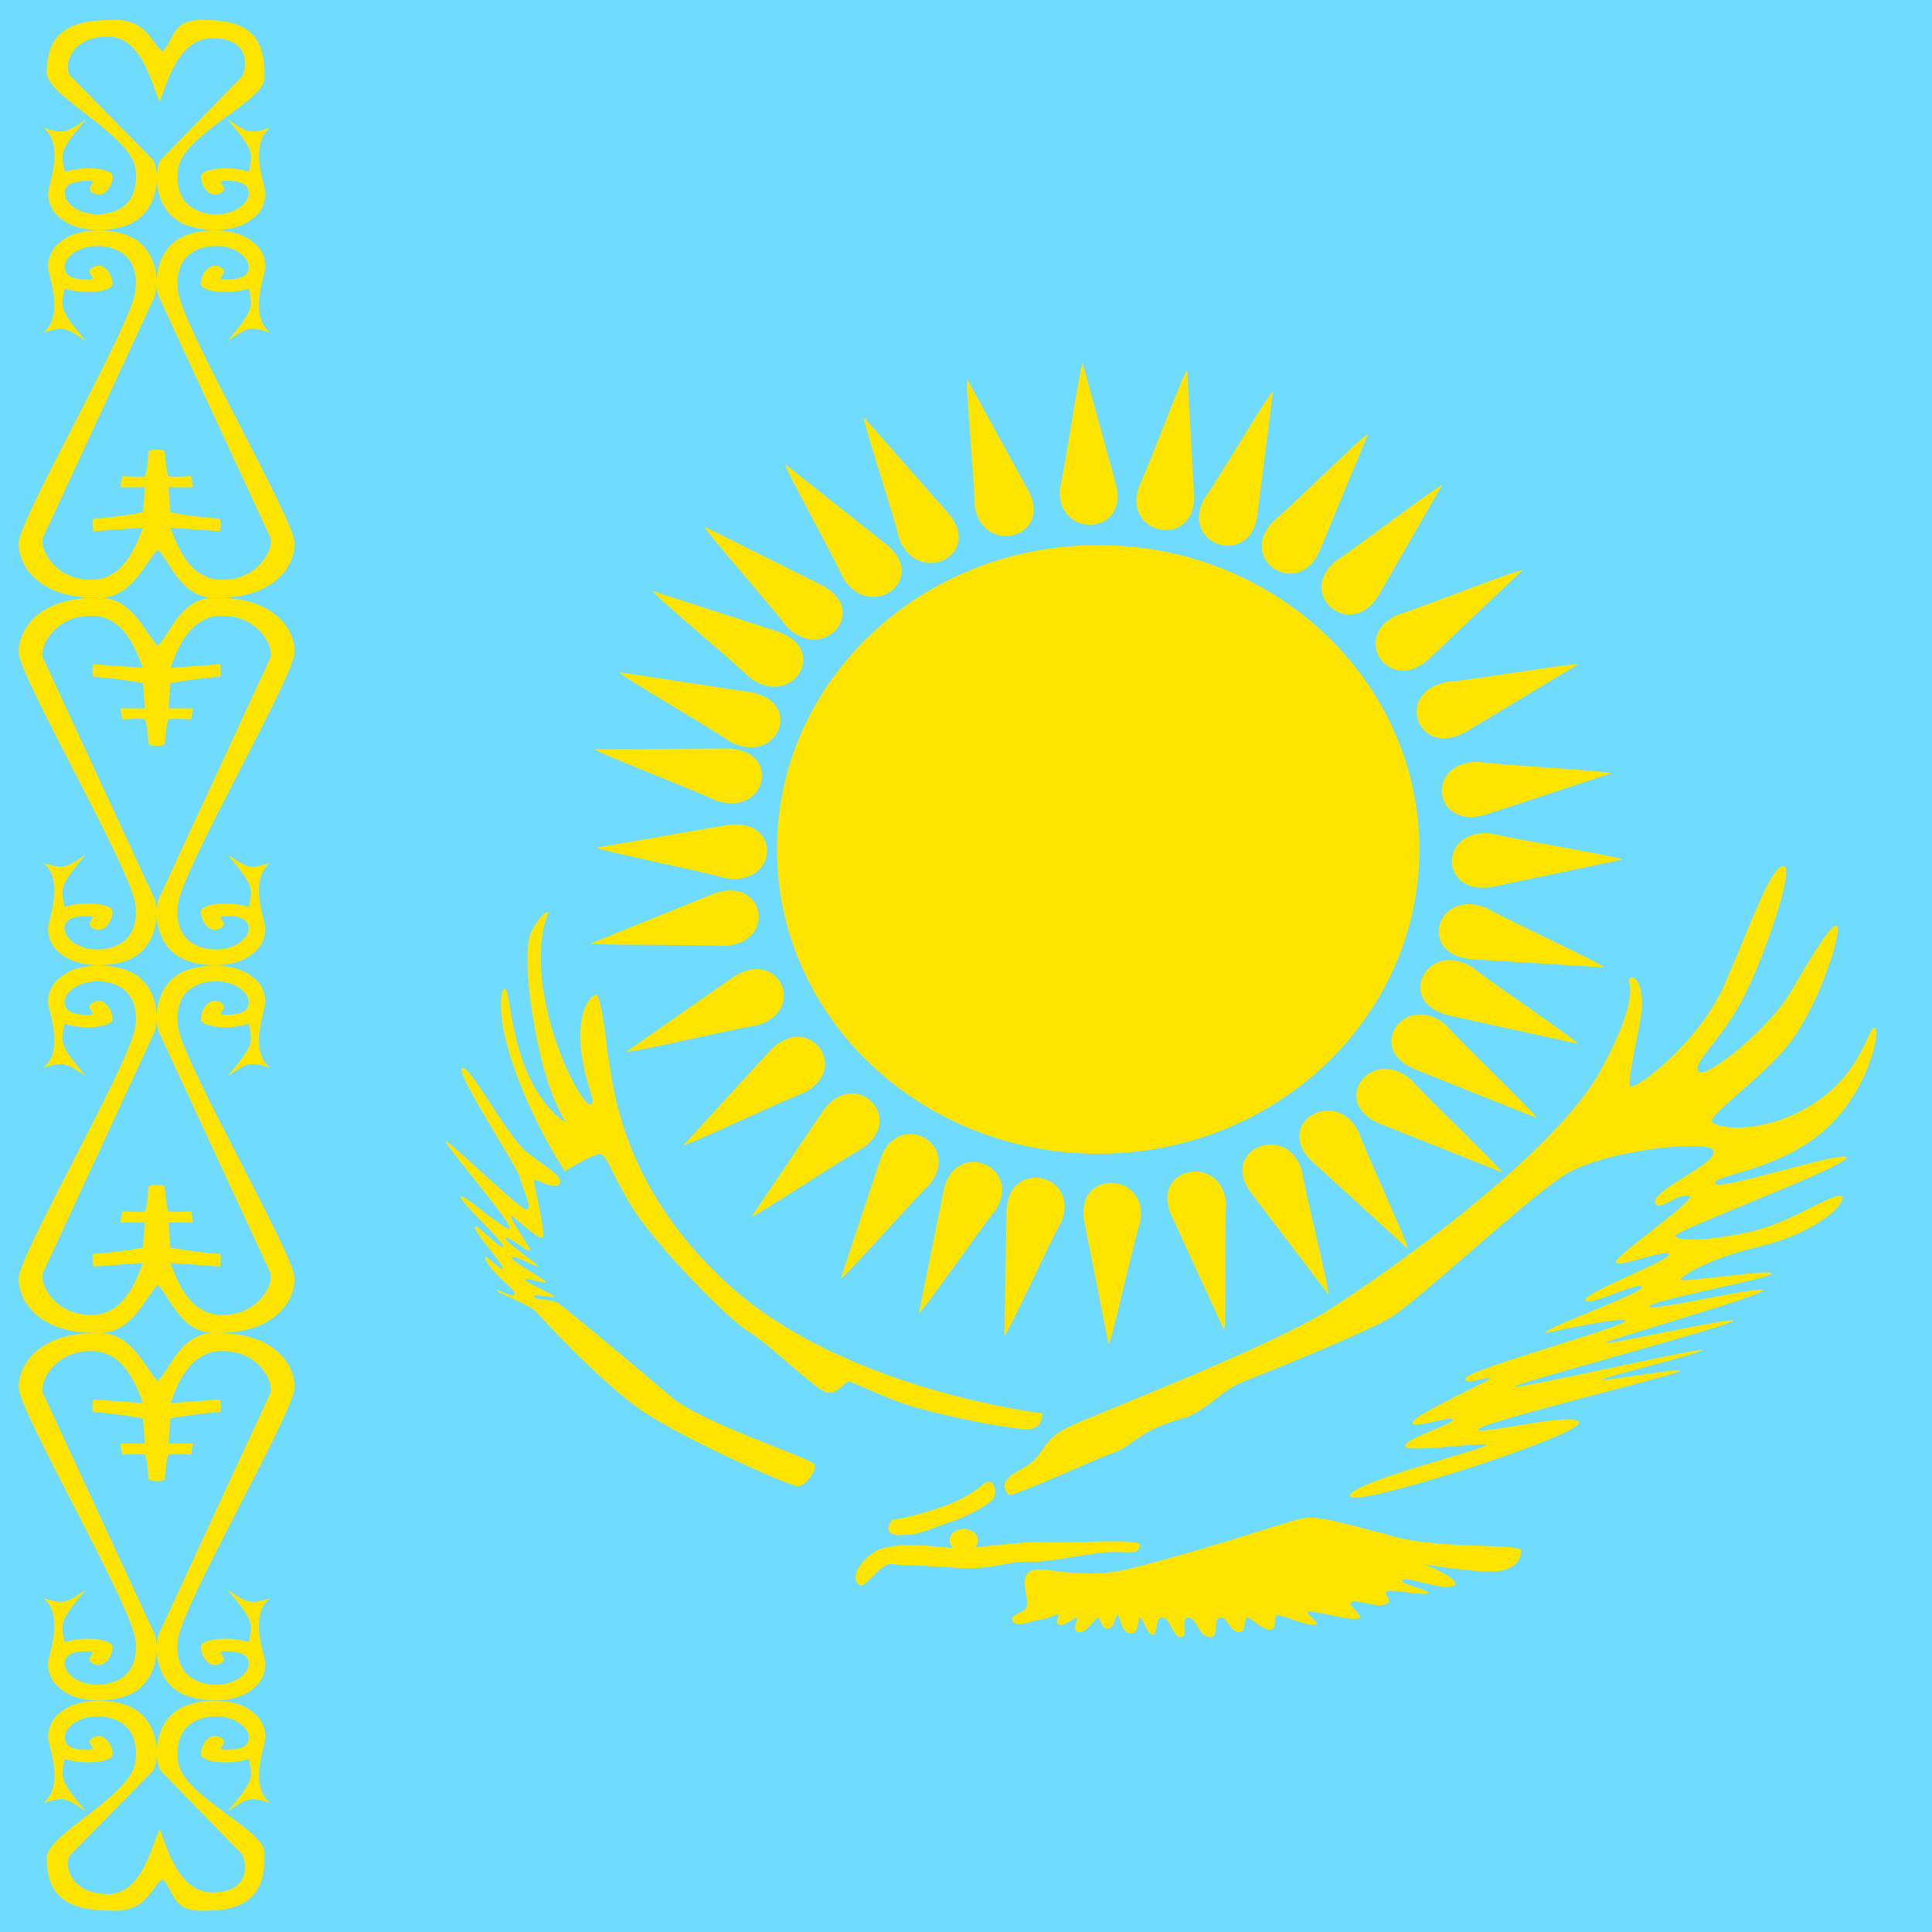
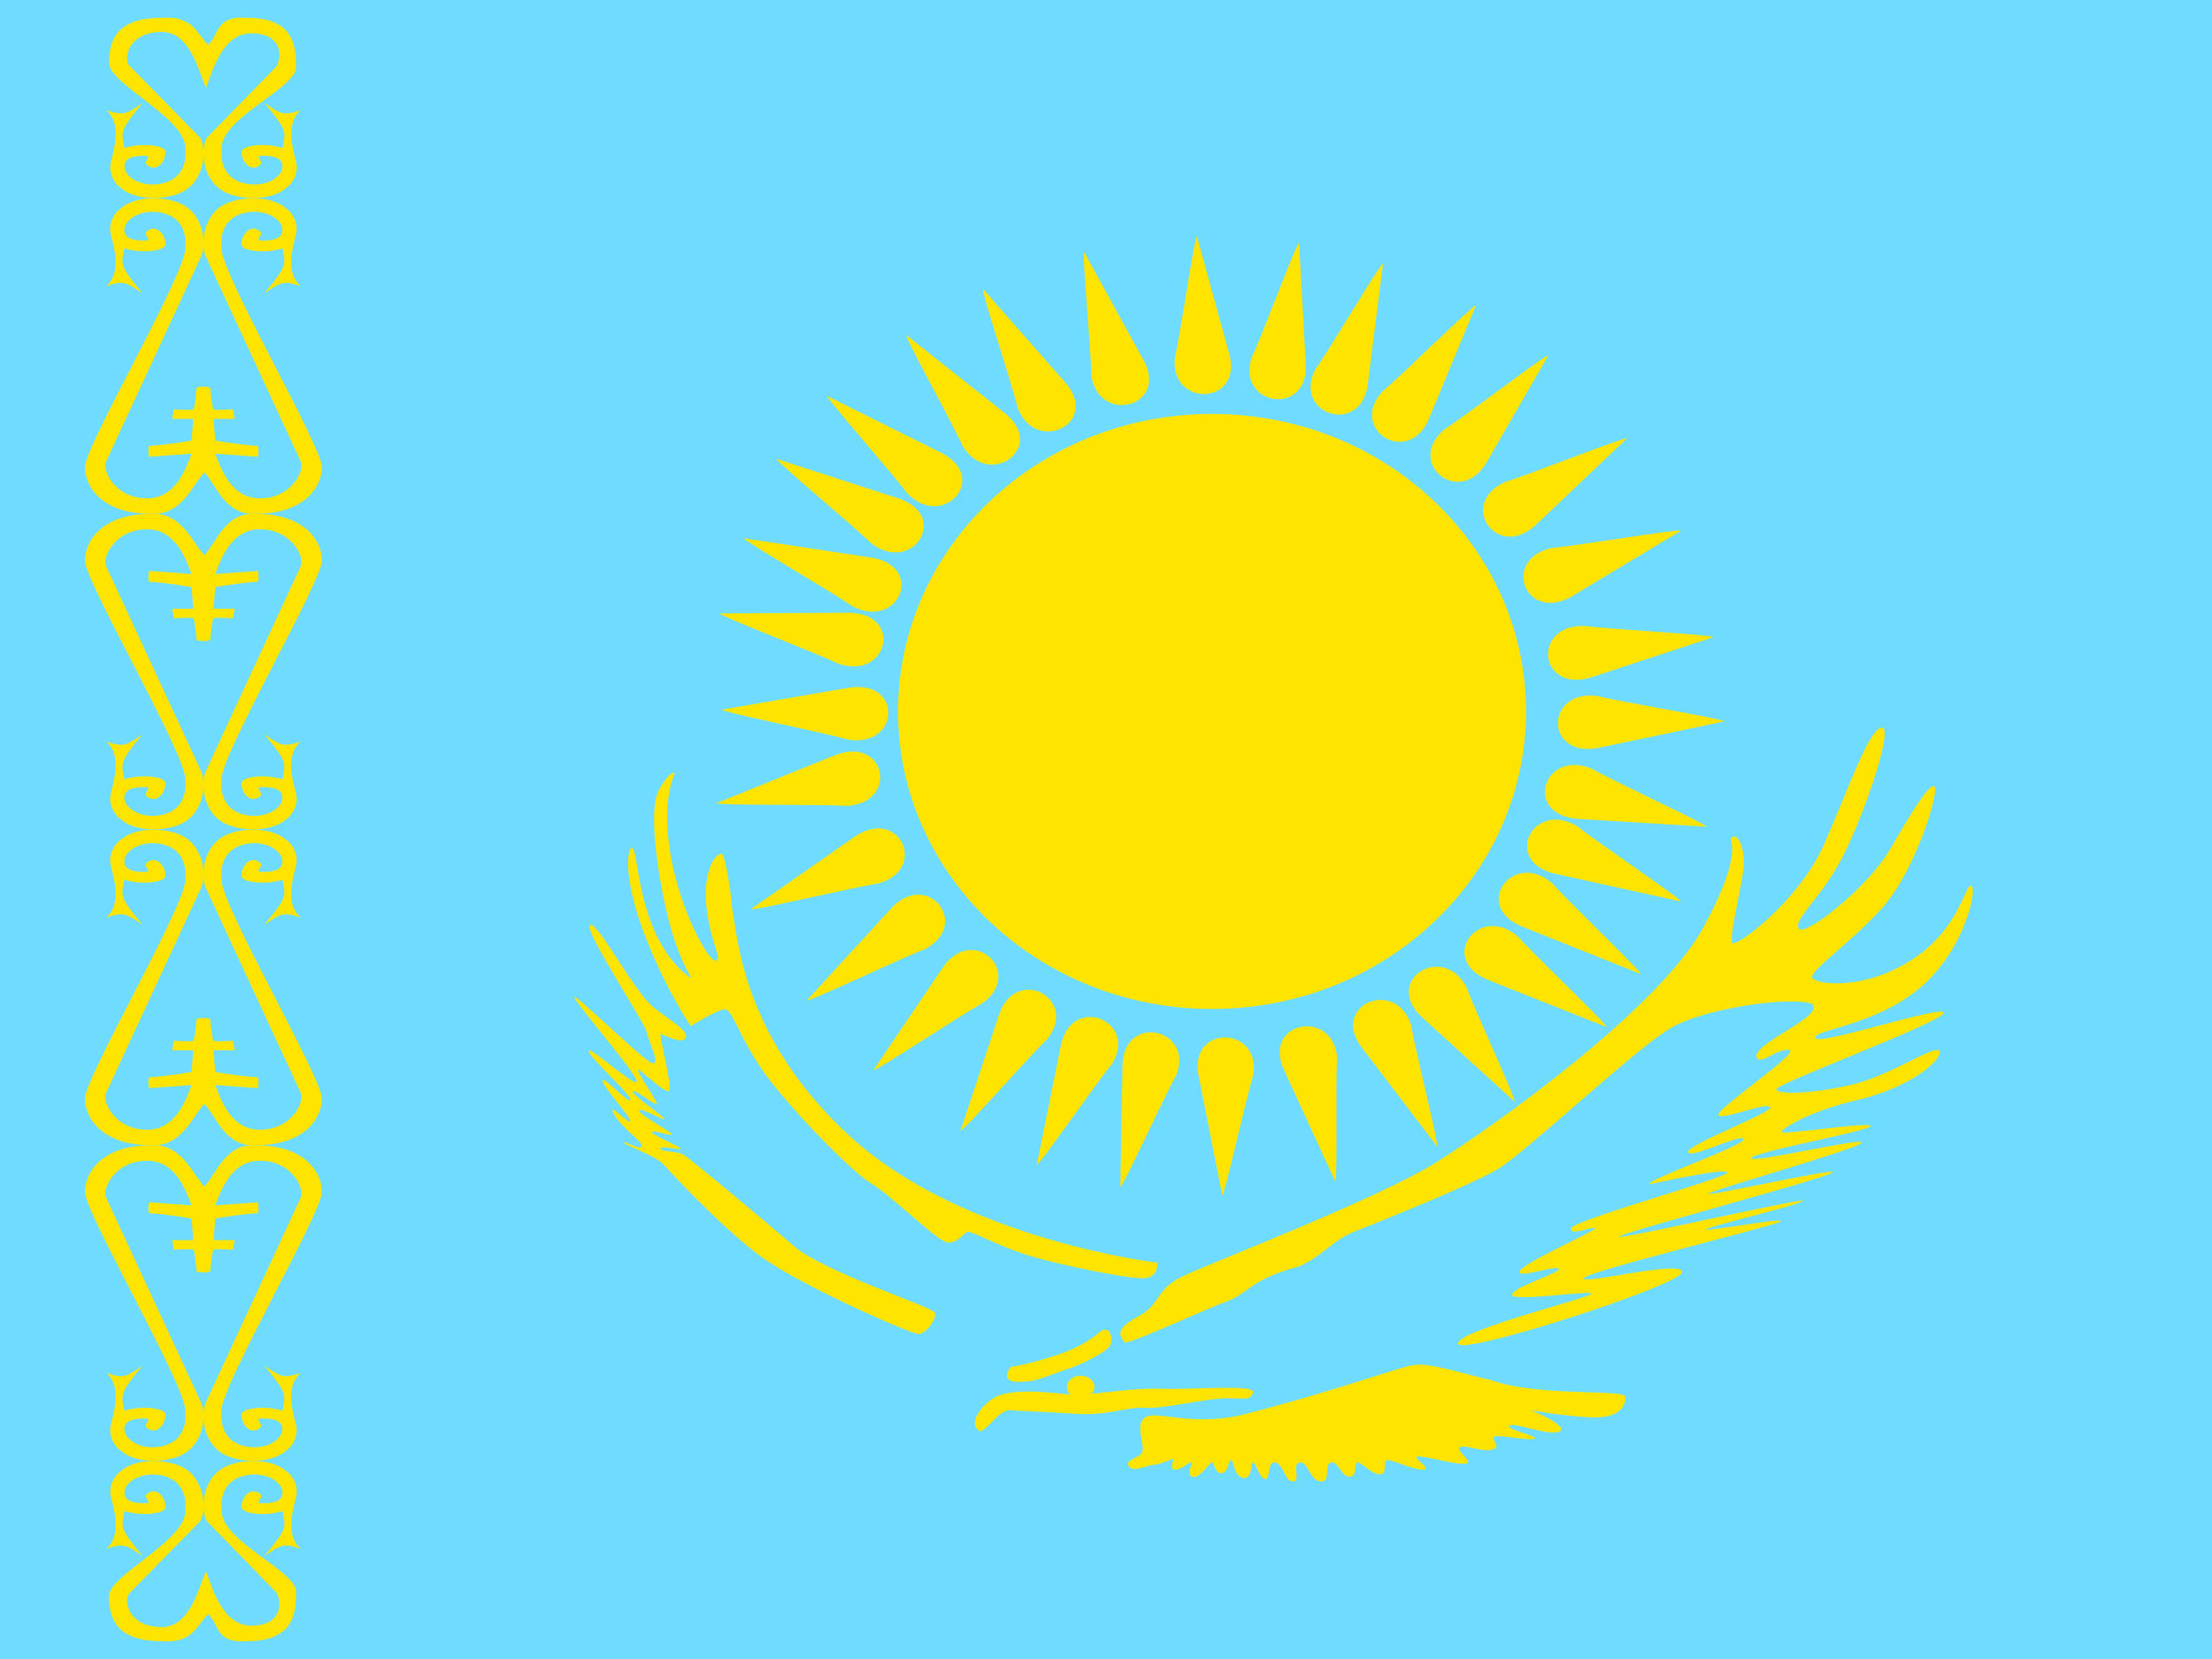
- <svg xmlns="http://www.w3.org/2000/svg" height="512" width="512" id="flag-icon-css-kz">
+ <svg xmlns="http://www.w3.org/2000/svg" height="480" width="640" id="flag-icon-css-kz">
  <g fill-rule="evenodd">
-     <path fill="#6fdcff" d="M0 0h512v512H0z" />
+     <path fill="#6fdcff" d="M0 0h640v480H0z" />
    <g fill="#ffe400">
-       <path d="M42.989 497.929c3.469 3.396 2.327 9.108 11.974 8.373 14.726 0 15.15-9.008 15.15-15.298 0-6.28-21.942-15.065-22.952-24.306-1.025-9.252 5.064-11.835 10.158-11.835 5.065 0 8.622 2.961 8.622 5.544s-2.532 3.33-6.09 3.33 1.523-1.849-1.522-3.33-5.079 2.216-5.079 4.443c0 2.216 7.612 2.95 12.691 1.291 1.025 4.989 1.523 5.367-5.592 13.862 5.094-3.329 5.578-4.064 11.184-2.215-5.592-4.81-1.405-14.608-1.215-17.102s-1.069-5.456-3.352-6.937c-4.07-3.696-12.955-3.863-18.283-1.48-7.758 3.462-8.139 13.672-6.104 17.012l21.503 22.046c1.523 2.594 2.05 9.797-7.085 10.165-9.646.735-12.954-12.414-14.667-16.79-2.298 4.776-4.86 17.959-14.506 17.224-9.149-.367-10.905-7.571-9.383-10.165l22.089-22.48c2.02-3.34 1.64-13.55-6.12-17.012-5.327-2.383-14.198-2.216-18.267 1.48-2.284 1.481-3.557 4.443-3.367 6.937s4.377 12.292-1.215 17.102c5.606-1.849 6.104-1.114 11.183 2.215-7.114-8.495-6.601-8.873-5.591-13.862 5.08 1.66 12.706.925 12.706-1.291 0-2.227-2.05-5.923-5.095-4.443-3.03 1.481 2.035 3.33-1.507 3.33-3.572 0-6.104-.746-6.104-3.33s3.557-5.544 8.636-5.544 11.169 2.583 10.144 11.835c-1.01 9.241-23.523 19.329-23.523 25.608 0 6.291 1.566 13.996 16.292 13.996 9.647.735 10.788-4.977 14.287-8.373z" />
-       <path d="M41.818 365.991c3.47-3.396 6.324-13.46 15.97-12.726 14.726 0 20.303 8.139 20.303 14.43 0 6.28-29.95 57.685-30.96 66.926-1.024 9.252 5.065 11.836 10.16 11.836 5.064 0 8.621-2.962 8.621-5.545s-2.532-3.33-6.09-3.33 1.523 1.849-1.522 3.33-5.08-2.216-5.08-4.443c0-2.215 7.613-2.95 12.692-1.291 1.025-4.988 1.522-5.367-5.592-13.862 5.094 3.33 5.577 4.064 11.184 2.216-5.592 4.81-1.405 14.607-1.215 17.101s-1.069 5.456-3.352 6.937c-4.07 3.696-12.955 3.863-18.283 1.48-7.758-3.462-8.139-13.672-6.104-17.012l28.94-62.495c1.521-2.594-2.533-11.1-11.667-11.468-9.647-.735-12.955 9.375-14.668 13.75l13.145-.957s.513 2.026 0 3.34c-6.792.445-13.145 1.681-13.145 1.681l-.497 6.658h6.484l-.512 2.95s-5.475-.367-5.972 0c-.513.368-1.025 6.67-1.025 6.67s-1.01.368-2.108.368c-1.112 0-2.122-.368-2.122-.368s-.513-6.302-1.01-6.67c-.513-.367-5.987 0-5.987 0l-.498-2.95h6.485l-.513-6.658s-6.353-1.236-13.145-1.681c-.497-1.314 0-3.34 0-3.34l13.145.957c-1.712-4.375-5.02-14.485-14.652-13.75-9.15.367-13.204 8.874-11.681 11.468L40.5 432.038c2.02 3.34 1.64 13.55-6.118 17.013-5.328 2.382-14.2 2.215-18.268-1.481-2.284-1.48-3.557-4.443-3.367-6.937s4.377-12.291-1.215-17.101c5.606 1.848 6.104 1.113 11.183-2.216-7.114 8.495-6.601 8.874-5.591 13.862 5.079-1.66 12.705-.924 12.705 1.291 0 2.227-2.049 5.924-5.094 4.443-3.03-1.481 2.035-3.33-1.507-3.33-3.572 0-6.104.747-6.104 3.33s3.557 5.545 8.636 5.545 11.169-2.584 10.144-11.836c-1.01-9.241-30.96-60.647-30.96-66.926 0-6.291 5.578-14.43 20.304-14.43 9.646-.735 13.071 9.33 16.57 12.726z" />
-       <path d="M41.818 340.517c3.469 3.395 6.323 13.46 15.97 12.726 14.726 0 20.303-8.14 20.303-14.43 0-6.28-29.95-57.685-30.96-66.926-1.024-9.253 5.065-11.836 10.16-11.836 5.064 0 8.62 2.962 8.62 5.545s-2.531 3.329-6.089 3.329 1.523-1.848-1.522-3.33-5.08 2.217-5.08 4.443c0 2.216 7.613 2.95 12.692 1.292 1.025 4.988 1.522 5.366-5.592 13.862 5.094-3.33 5.577-4.064 11.184-2.216-5.592-4.81-1.406-14.608-1.215-17.102s-1.069-5.455-3.352-6.936c-4.07-3.697-12.955-3.864-18.283-1.481-7.758 3.463-8.139 13.672-6.104 17.013l28.939 62.495c1.522 2.594-2.532 11.1-11.667 11.468-9.646.735-12.954-9.375-14.667-13.75l13.145.957s.512-2.027 0-3.34c-6.792-.446-13.145-1.682-13.145-1.682l-.497-6.658h6.484l-.512-2.95s-5.475.367-5.972 0c-.513-.368-1.025-6.67-1.025-6.67s-1.01-.367-2.108-.367c-1.112 0-2.123.368-2.123.368s-.512 6.301-1.01 6.669c-.512.367-5.986 0-5.986 0l-.498 2.95h6.484l-.512 6.658s-6.353 1.236-13.145 1.682c-.497 1.313 0 3.34 0 3.34l13.145-.958c-1.713 4.376-5.02 14.486-14.653 13.75-9.148-.367-13.203-8.873-11.68-11.467L40.5 274.47c2.02-3.34 1.64-13.55-6.118-17.013-5.329-2.383-14.2-2.216-18.269 1.48-2.283 1.482-3.557 4.443-3.366 6.937s4.376 12.292-1.215 17.102c5.606-1.848 6.104-1.113 11.183 2.216-7.114-8.496-6.602-8.874-5.592-13.862 5.08 1.659 12.706.924 12.706-1.292 0-2.226-2.05-5.923-5.094-4.442-3.03 1.48 2.035 3.329-1.508 3.329-3.571 0-6.104-.746-6.104-3.33s3.557-5.544 8.637-5.544 11.169 2.583 10.144 11.836c-1.01 9.24-30.96 60.646-30.96 66.926 0 6.29 5.578 14.43 20.304 14.43 9.646.735 13.071-9.33 16.57-12.726z" />
-       <path d="M41.818 171.146c3.47-3.396 6.324-13.46 15.97-12.726 14.726 0 20.303 8.139 20.303 14.43 0 6.28-29.95 57.685-30.96 66.926-1.024 9.252 5.065 11.836 10.16 11.836 5.064 0 8.621-2.962 8.621-5.545s-2.532-3.33-6.09-3.33 1.523 1.849-1.522 3.33-5.08-2.216-5.08-4.443c0-2.215 7.613-2.95 12.692-1.291 1.025-4.988 1.522-5.367-5.592-13.862 5.094 3.33 5.577 4.064 11.184 2.216-5.592 4.81-1.405 14.607-1.215 17.101s-1.069 5.456-3.352 6.937c-4.07 3.696-12.955 3.863-18.283 1.48-7.758-3.462-8.139-13.672-6.104-17.012l28.94-62.495c1.521-2.594-2.533-11.1-11.667-11.468-9.647-.735-12.955 9.375-14.668 13.75l13.145-.957s.513 2.026 0 3.34c-6.792.445-13.145 1.681-13.145 1.681l-.497 6.658h6.484l-.512 2.95s-5.475-.367-5.972 0c-.513.368-1.025 6.67-1.025 6.67s-1.01.368-2.108.368c-1.112 0-2.122-.368-2.122-.368s-.513-6.302-1.01-6.67c-.513-.367-5.987 0-5.987 0l-.498-2.95h6.485l-.513-6.658s-6.353-1.236-13.145-1.681c-.497-1.314 0-3.34 0-3.34l13.145.957c-1.712-4.375-5.02-14.485-14.652-13.75-9.15.367-13.204 8.874-11.681 11.468L40.5 237.193c2.02 3.34 1.64 13.55-6.118 17.013-5.328 2.382-14.2 2.215-18.268-1.481-2.284-1.48-3.557-4.443-3.367-6.937s4.377-12.291-1.215-17.101c5.606 1.848 6.104 1.113 11.183-2.216-7.114 8.495-6.601 8.874-5.591 13.862 5.079-1.66 12.705-.924 12.705 1.291 0 2.227-2.049 5.924-5.094 4.443-3.03-1.481 2.035-3.33-1.507-3.33-3.572 0-6.104.747-6.104 3.33s3.557 5.545 8.636 5.545 11.169-2.584 10.144-11.836c-1.01-9.241-30.96-60.647-30.96-66.926 0-6.291 5.578-14.43 20.304-14.43 9.646-.735 13.071 9.33 16.57 12.726z" />
-       <path d="M41.818 145.672c3.469 3.395 6.323 13.46 15.97 12.726 14.726 0 20.303-8.14 20.303-14.43 0-6.28-29.95-57.685-30.96-66.926-1.024-9.253 5.065-11.836 10.16-11.836 5.064 0 8.62 2.962 8.62 5.545s-2.531 3.329-6.089 3.329 1.523-1.848-1.522-3.33-5.08 2.217-5.08 4.443c0 2.216 7.613 2.95 12.692 1.292 1.025 4.988 1.522 5.366-5.592 13.862 5.094-3.33 5.577-4.064 11.184-2.216-5.592-4.81-1.406-14.608-1.215-17.102s-1.069-5.455-3.352-6.936c-4.07-3.697-12.955-3.864-18.283-1.481-7.758 3.463-8.139 13.672-6.104 17.013l28.939 62.495c1.522 2.594-2.532 11.1-11.667 11.468-9.646.735-12.954-9.375-14.667-13.75l13.145.957s.512-2.027 0-3.34c-6.792-.446-13.145-1.682-13.145-1.682l-.497-6.658h6.484l-.512-2.95s-5.475.367-5.972 0c-.513-.368-1.025-6.67-1.025-6.67s-1.01-.367-2.108-.367c-1.112 0-2.123.368-2.123.368s-.512 6.301-1.01 6.669c-.512.367-5.986 0-5.986 0l-.498 2.95h6.484l-.512 6.658s-6.353 1.236-13.145 1.682c-.497 1.313 0 3.34 0 3.34l13.145-.958c-1.713 4.376-5.02 14.486-14.653 13.75-9.148-.367-13.203-8.873-11.68-11.467L40.5 79.625c2.02-3.34 1.64-13.55-6.118-17.013-5.329-2.383-14.2-2.216-18.269 1.48-2.283 1.482-3.557 4.443-3.366 6.937s4.376 12.292-1.215 17.102c5.606-1.848 6.104-1.113 11.183 2.216-7.114-8.496-6.602-8.874-5.592-13.862 5.08 1.659 12.706.924 12.706-1.292 0-2.226-2.05-5.923-5.094-4.442-3.03 1.48 2.035 3.329-1.508 3.329-3.571 0-6.104-.746-6.104-3.33s3.557-5.544 8.637-5.544 11.169 2.583 10.144 11.836c-1.01 9.24-30.96 60.646-30.96 66.926 0 6.29 5.578 14.43 20.304 14.43 9.646.735 13.071-9.33 16.57-12.726z" />
-       <path d="M42.988 13.711c3.47-3.395 2.328-9.107 11.974-8.372 14.726 0 15.15 9.007 15.15 15.298 0 6.28-21.942 15.064-22.952 24.305-1.024 9.253 5.065 11.836 10.159 11.836 5.065 0 8.622-2.962 8.622-5.545s-2.533-3.33-6.09-3.33 1.523 1.85-1.522 3.33-5.08-2.216-5.08-4.443c0-2.215 7.612-2.95 12.692-1.291 1.024-4.988 1.522-5.367-5.592-13.862 5.094 3.33 5.577 4.064 11.183 2.216-5.591 4.81-1.405 14.608-1.214 17.102s-1.069 5.455-3.353 6.936c-4.069 3.697-12.954 3.864-18.282 1.48-7.759-3.462-8.14-13.672-6.104-17.012l21.503-22.045c1.522-2.594 2.05-9.798-7.085-10.166-9.646-.734-12.955 12.415-14.667 16.79-2.298-4.776-4.86-17.959-14.507-17.224-9.148.368-10.905 7.571-9.383 10.166l22.09 22.48c2.02 3.34 1.639 13.55-6.12 17.012-5.328 2.383-14.198 2.216-18.268-1.48-2.283-1.482-3.557-4.443-3.366-6.937s4.376-12.292-1.215-17.102c5.606 1.848 6.104 1.113 11.183-2.216-7.114 8.495-6.602 8.874-5.592 13.862 5.08-1.659 12.706-.924 12.706 1.291 0 2.227-2.05 5.924-5.094 4.443-3.03-1.48 2.035-3.33-1.508-3.33-3.571 0-6.104.747-6.104 3.33s3.557 5.545 8.637 5.545 11.169-2.583 10.144-11.836c-1.01-9.241-23.523-19.328-23.523-25.608 0-6.29 1.566-13.995 16.292-13.995 9.646-.735 10.788 4.977 14.286 8.372z" />
+       <path d="M60.235 466.995c3.252 3.184 2.182 8.539 11.225 7.85 13.806 0 14.204-8.445 14.204-14.343 0-5.888-20.571-14.124-21.518-22.789-.96-8.674 4.748-11.096 9.524-11.096 4.748 0 8.082 2.777 8.082 5.198s-2.374 3.122-5.708 3.122 1.427-1.733-1.427-3.122-4.762 2.078-4.762 4.166c0 2.077 7.136 2.766 11.897 1.21.961 4.677 1.428 5.032-5.242 12.997 4.776-3.121 5.229-3.81 10.485-2.077-5.243-4.51-1.318-13.696-1.14-16.035s-1.001-5.115-3.142-6.503c-3.815-3.466-12.145-3.622-17.14-1.388-7.273 3.246-7.63 12.819-5.722 15.95l20.159 20.67c1.427 2.432 1.92 9.186-6.642 9.53-9.044.69-12.145-11.64-13.75-15.742-2.155 4.479-4.557 16.838-13.6 16.15-8.577-.345-10.224-7.1-8.797-9.531l20.708-21.077c1.894-3.131 1.537-12.704-5.736-15.95-4.995-2.234-13.311-2.078-17.126 1.388-2.141 1.388-3.335 4.165-3.156 6.503s4.103 11.525-1.14 16.035c5.256-1.733 5.723-1.044 10.485 2.077-6.67-7.965-6.19-8.32-5.242-12.997 4.762 1.556 11.911.867 11.911-1.21 0-2.088-1.921-5.554-4.775-4.166-2.841 1.389 1.907 3.122-1.414 3.122-3.348 0-5.722-.7-5.722-3.122s3.334-5.198 8.096-5.198 10.47 2.422 9.51 11.096c-.947 8.665-22.053 18.123-22.053 24.01 0 5.898 1.469 13.122 15.274 13.122 9.044.689 10.114-4.666 13.394-7.85z" />
+       <path d="M59.137 343.293c3.252-3.184 5.928-12.621 14.972-11.932 13.805 0 19.034 7.63 19.034 13.529 0 5.887-28.078 54.084-29.024 62.749-.961 8.674 4.748 11.096 9.523 11.096 4.748 0 8.083-2.776 8.083-5.198s-2.374-3.122-5.709-3.122 1.428 1.733-1.427 3.122-4.762-2.078-4.762-4.165c0-2.078 7.136-2.767 11.898-1.211.96-4.677 1.427-5.032-5.242-12.997 4.776 3.121 5.228 3.81 10.484 2.077-5.242 4.51-1.317 13.696-1.139 16.035s-1.001 5.115-3.142 6.503c-3.815 3.466-12.145 3.623-17.14 1.389-7.273-3.247-7.63-12.82-5.723-15.951l27.13-58.594c1.428-2.433-2.373-10.408-10.937-10.752-9.043-.69-12.144 8.79-13.75 12.892l12.323-.898s.48 1.9 0 3.132c-6.367.417-12.323 1.576-12.323 1.576l-.467 6.242h6.08l-.48 2.767s-5.133-.345-5.6 0c-.48.344-.96 6.253-.96 6.253s-.947.344-1.976.344c-1.043 0-1.99-.344-1.99-.344s-.48-5.909-.947-6.253c-.48-.345-5.613 0-5.613 0l-.466-2.767h6.079l-.48-6.242s-5.956-1.159-12.324-1.576c-.466-1.232 0-3.132 0-3.132l12.324.898c-1.606-4.103-4.707-13.581-13.737-12.892-8.577.344-12.378 8.32-10.951 10.752l27.144 58.594c1.894 3.132 1.537 12.704-5.736 15.95-4.995 2.235-13.312 2.078-17.126-1.388-2.141-1.388-3.335-4.165-3.157-6.503s4.103-11.525-1.139-16.035c5.256 1.733 5.723 1.044 10.485-2.077-6.67 7.965-6.19 8.32-5.243 12.997 4.762-1.556 11.912-.867 11.912 1.21 0 2.088-1.921 5.554-4.776 4.166-2.84-1.389 1.908-3.122-1.413-3.122-3.349 0-5.723.7-5.723 3.122s3.335 5.198 8.097 5.198 10.47-2.422 9.51-11.096c-.947-8.665-29.024-56.862-29.024-62.75 0-5.897 5.228-13.528 19.034-13.528 9.043-.69 12.254 8.748 15.534 11.932z" />
+       <path d="M59.137 319.408c3.252 3.184 5.928 12.621 14.972 11.932 13.805 0 19.034-7.63 19.034-13.529 0-5.888-28.078-54.084-29.025-62.749-.96-8.675 4.749-11.096 9.524-11.096 4.748 0 8.083 2.776 8.083 5.198s-2.374 3.121-5.709 3.121 1.427-1.732-1.427-3.12-4.762 2.077-4.762 4.164c0 2.078 7.136 2.767 11.898 1.211.96 4.677 1.427 5.032-5.242 12.997 4.775-3.121 5.228-3.81 10.484-2.077-5.242-4.51-1.317-13.696-1.139-16.035s-1.002-5.115-3.142-6.503c-3.815-3.466-12.145-3.623-17.14-1.389-7.274 3.247-7.63 12.82-5.723 15.951l27.13 58.594c1.428 2.433-2.374 10.408-10.937 10.752-9.043.69-12.145-8.79-13.75-12.892l12.323.898s.48-1.9 0-3.132c-6.367-.417-12.323-1.576-12.323-1.576l-.467-6.243h6.08l-.48-2.766s-5.133.345-5.6 0c-.48-.344-.96-6.253-.96-6.253s-.947-.344-1.977-.344c-1.042 0-1.99.344-1.99.344s-.48 5.909-.946 6.253c-.48.345-5.613 0-5.613 0l-.467 2.766h6.08l-.48 6.243s-5.956 1.159-12.324 1.576c-.466 1.232 0 3.132 0 3.132l12.323-.898c-1.605 4.103-4.707 13.581-13.736 12.892-8.577-.344-12.378-8.32-10.951-10.752l27.144-58.594c1.894-3.132 1.537-12.704-5.736-15.95-4.995-2.235-13.312-2.078-17.127 1.388-2.14 1.388-3.334 4.165-3.156 6.503s4.103 11.525-1.139 16.035c5.256-1.733 5.723-1.044 10.484 2.077-6.669-7.965-6.189-8.32-5.242-12.997 4.762 1.556 11.912.867 11.912-1.21 0-2.088-1.921-5.554-4.776-4.166-2.84 1.389 1.908 3.121-1.413 3.121-3.349 0-5.723-.699-5.723-3.12s3.335-5.2 8.097-5.2 10.47 2.422 9.51 11.097c-.947 8.665-29.024 56.861-29.024 62.75 0 5.897 5.228 13.528 19.034 13.528 9.043.689 12.254-8.748 15.534-11.932z" />
+       <path d="M59.137 160.61c3.252-3.184 5.928-12.62 14.972-11.932 13.805 0 19.034 7.631 19.034 13.53 0 5.887-28.078 54.084-29.024 62.748-.961 8.675 4.748 11.097 9.523 11.097 4.748 0 8.083-2.777 8.083-5.199s-2.374-3.121-5.709-3.121 1.428 1.733-1.427 3.121-4.762-2.077-4.762-4.165c0-2.077 7.136-2.766 11.898-1.21.96-4.678 1.427-5.032-5.242-12.997 4.776 3.12 5.228 3.81 10.484 2.077-5.242 4.51-1.317 13.696-1.139 16.034s-1.001 5.115-3.142 6.504c-3.815 3.465-12.145 3.622-17.14 1.388-7.273-3.246-7.63-12.819-5.723-15.95l27.13-58.595c1.428-2.432-2.373-10.407-10.937-10.752-9.043-.689-12.144 8.79-13.75 12.892l12.323-.898s.48 1.9 0 3.132c-6.367.418-12.323 1.576-12.323 1.576l-.467 6.243h6.08l-.48 2.766s-5.133-.344-5.6 0c-.48.345-.96 6.253-.96 6.253s-.947.345-1.976.345c-1.043 0-1.99-.345-1.99-.345s-.48-5.908-.947-6.253c-.48-.344-5.613 0-5.613 0l-.466-2.766h6.079l-.48-6.243s-5.956-1.158-12.324-1.576c-.466-1.232 0-3.132 0-3.132l12.324.898c-1.606-4.102-4.707-13.58-13.737-12.892-8.577.345-12.378 8.32-10.951 10.752l27.144 58.594c1.894 3.132 1.537 12.705-5.736 15.951-4.995 2.234-13.312 2.077-17.126-1.388-2.141-1.389-3.335-4.165-3.157-6.504s4.103-11.524-1.139-16.034c5.256 1.733 5.723 1.044 10.485-2.077-6.67 7.965-6.19 8.32-5.243 12.996 4.762-1.555 11.912-.866 11.912 1.211 0 2.088-1.921 5.554-4.776 4.165-2.84-1.388 1.908-3.121-1.413-3.121-3.349 0-5.723.7-5.723 3.121s3.335 5.199 8.097 5.199 10.47-2.422 9.51-11.097c-.947-8.664-29.024-56.861-29.024-62.749 0-5.898 5.228-13.529 19.034-13.529 9.043-.689 12.254 8.748 15.534 11.932z" />
+       <path d="M59.137 136.726c3.252 3.184 5.928 12.62 14.972 11.932 13.805 0 19.034-7.631 19.034-13.53 0-5.887-28.078-54.084-29.025-62.748-.96-8.675 4.749-11.097 9.524-11.097 4.748 0 8.083 2.777 8.083 5.199s-2.374 3.121-5.709 3.121 1.427-1.733-1.427-3.121-4.762 2.077-4.762 4.165c0 2.077 7.136 2.766 11.898 1.21.96 4.677 1.427 5.032-5.242 12.997 4.775-3.12 5.228-3.81 10.484-2.077-5.242-4.51-1.317-13.696-1.139-16.034s-1.002-5.115-3.142-6.504c-3.815-3.466-12.145-3.622-17.14-1.388-7.274 3.246-7.63 12.819-5.723 15.95l27.13 58.595c1.428 2.432-2.374 10.407-10.937 10.752-9.043.689-12.145-8.79-13.75-12.892l12.323.897s.48-1.9 0-3.131c-6.367-.418-12.323-1.577-12.323-1.577l-.467-6.242h6.08l-.48-2.766s-5.133.344-5.6 0c-.48-.345-.96-6.253-.96-6.253s-.947-.345-1.977-.345c-1.042 0-1.99.345-1.99.345s-.48 5.908-.946 6.253c-.48.344-5.613 0-5.613 0l-.467 2.766h6.08l-.48 6.242s-5.956 1.16-12.324 1.577c-.466 1.232 0 3.131 0 3.131l12.323-.897c-1.605 4.102-4.707 13.58-13.736 12.892-8.577-.345-12.378-8.32-10.951-10.752l27.144-58.594c1.894-3.132 1.537-12.705-5.736-15.951-4.995-2.234-13.312-2.078-17.127 1.388-2.14 1.389-3.334 4.165-3.156 6.504s4.103 11.524-1.139 16.034c5.256-1.733 5.723-1.044 10.484 2.077-6.669-7.965-6.189-8.32-5.242-12.996 4.762 1.555 11.912.866 11.912-1.211 0-2.088-1.921-5.554-4.776-4.165-2.84 1.388 1.908 3.121-1.413 3.121-3.349 0-5.723-.7-5.723-3.121s3.335-5.199 8.097-5.199 10.47 2.422 9.51 11.097c-.947 8.664-29.024 56.861-29.024 62.749 0 5.898 5.228 13.529 19.034 13.529 9.043.689 12.254-8.748 15.534-11.932z" />
+       <path d="M60.234 13.003c3.253-3.184 2.182-8.54 11.226-7.85 13.805 0 14.203 8.445 14.203 14.343 0 5.887-20.57 14.124-21.518 22.788-.96 8.675 4.749 11.097 9.524 11.097 4.748 0 8.083-2.777 8.083-5.199s-2.374-3.121-5.709-3.121 1.427 1.733-1.427 3.121-4.762-2.077-4.762-4.165c0-2.077 7.136-2.766 11.898-1.21.96-4.678 1.427-5.033-5.242-12.997 4.775 3.12 5.228 3.81 10.484 2.077-5.242 4.51-1.317 13.696-1.139 16.034s-1.002 5.115-3.142 6.504c-3.815 3.465-12.145 3.622-17.14 1.388-7.274-3.246-7.63-12.819-5.723-15.95l20.16-20.67c1.426-2.432 1.92-9.186-6.643-9.53-9.043-.69-12.145 11.639-13.75 15.741-2.155-4.478-4.556-16.838-13.6-16.149-8.576.345-10.223 7.099-8.796 9.53l20.708 21.077c1.894 3.132 1.537 12.705-5.736 15.951-4.995 2.234-13.312 2.077-17.127-1.388-2.14-1.389-3.334-4.165-3.156-6.504s4.103-11.524-1.139-16.034c5.256 1.733 5.723 1.044 10.484-2.077-6.669 7.964-6.189 8.32-5.242 12.996 4.762-1.555 11.912-.866 11.912 1.211 0 2.088-1.921 5.554-4.776 4.165-2.84-1.388 1.908-3.121-1.413-3.121-3.349 0-5.723.7-5.723 3.121s3.335 5.199 8.097 5.199 10.47-2.422 9.51-11.097c-.947-8.664-22.053-18.122-22.053-24.01 0-5.898 1.468-13.121 15.274-13.121 9.043-.69 10.114 4.666 13.393 7.85z" />
    </g>
-     <g fill="#ffe400" transform="translate(-220 40)">
+     <g fill="#ffe400" transform="translate(-194.73 8.285) scale(1.0673)">
      <rect rx="85.12" ry="80.648" height="161.3" width="170.24" y="104.45" x="425.9" />
      <path d="M506.94 56.355c-.708-.007-4.534 26.842-6.013 32.876-1.325 13.43 18.07 12.94 14.897-.532l-8.88-32.344zm6.83 259.855c.706.053 6.49-26.479 8.408-32.401 2.306-13.31-17.078-14.098-14.9-.45l6.492 32.85zm-135.6-131.6c-.06.669 27.915 6.277 34.156 8.123 14.037 2.249 14.962-16.113.547-14.115l-34.703 5.992zm271.72 3.19c.03-.67-28.166-5.274-34.483-6.896-14.123-1.745-14.234 16.638.079 14.125l34.404-7.23zm-243.1-88.159c-.482.492 17.893 21.249 21.605 26.348 9.588 9.97 22.265-3.945 9.616-10.793l-31.22-15.559zM617.95 270.64c.435-.53-19.772-19.698-23.937-24.472-10.465-9.145-21.819 5.761-8.59 11.543l32.528 12.929zM448.97 70.619c-.644.28 7.966 26.114 9.34 32.171 4.84 12.685 22.167 4.414 13.24-6.493l-22.58-25.678zM571.98 302.96c.663-.237-6.032-26.575-6.96-32.708-3.897-12.973-21.79-5.862-13.682 5.606l20.642 27.101zm30.18-214.358c-.511-.465-22.711 16.61-28.152 20.045-10.676 8.923 3.807 21.156 11.236 9.282l16.916-29.327zM419.24 282.33c.476.497 23.874-15.076 29.553-18.145 11.304-8.199-2.247-21.355-10.528-9.999L419.24 282.33zm-35.09-144.17c-.29.612 24.124 14.715 29.362 18.422 12.449 6.543 19.765-10.482 5.47-13.139l-34.832-5.283zm253.92 98.44c.335-.591-22.987-16.266-27.941-20.309-11.939-7.347-20.486 9.156-6.419 12.748l34.36 7.561zm-80.7-172.881c-.657-.251-14.571 23.416-18.275 28.521-6.412 12.042 11.831 18.301 14.072 4.662l4.204-33.183zM463.52 307.97c.637.294 16.252-22.401 20.322-27.25 7.28-11.591-10.461-19.035-13.696-5.577l-6.626 32.826zm-77.48-69.29c.257.625 27.986-5.986 34.449-6.926 13.652-3.825 5.965-20.703-6.056-12.906L386.04 238.68zm252.09-102.57c-.21-.64-28.357 4.13-34.873 4.643-13.899 2.917-7.468 20.261 5.096 13.273l29.777-17.916z" />
      <path d="M534.62 58.119c-.692-.141-10.14 25.429-12.87 31.058-4.149 12.903 14.954 16.119 14.705 2.318L534.62 58.12zM486.15 313.97c.68.187 11.979-24.7 15.115-30.136 5.085-12.599-13.736-17.064-14.5-3.28l-.615 33.416zm-9.77-253.331c-.692.144 1.918 27.122 1.9 33.317 1.88 13.37 20.668 8.783 14.395-3.675l-16.29-29.642zm68.01 251.821c.7-.098.075-27.183.546-33.362-.895-13.462-19.974-10.121-14.628 2.72l14.082 30.641zM428.16 83.092c-.58.384 12.765 24.345 15.26 30.07 7.154 11.661 22.642.589 11.8-8.63l-27.06-21.44zM593.02 290.86c.607-.345-10.95-25.126-13.019-31.002-6.283-12.104-22.545-2.077-12.404 7.834l25.423 23.168zM393 116.64c-.397.556 21.128 18.39 25.624 22.888 11.091 8.456 21.36-7.142 7.75-12.065L393 116.64zm234.19 139.62c.436-.529-19.729-19.736-23.885-24.519-10.445-9.165-21.832 5.72-8.615 11.526l32.5 12.992zm-249.62-97.73c-.181.649 26.336 10.784 32.143 13.63 13.409 4.53 17.693-13.4 3.13-13.809l-35.273.179zm267.47 57.82c.229-.635-25.482-12.49-31.067-15.712-13.045-5.4-18.632 12.204-4.135 13.57l35.202 2.143zm-268.34-6.39c.098.665 28.689.262 35.207.752 14.214-.753 10.823-18.853-2.767-13.879L376.7 209.96zm270.21-44.99c-.05-.67-28.601-2.149-35.067-3.067-14.235-.184-12.178 18.095 1.743 14.027l33.324-10.96zm-245.73 98.46c.395.557 25.926-11.641 32.015-13.899 12.438-6.562 1.04-21.438-8.89-11.338L401.18 263.43zm222.3-152.33c-.353-.582-26.717 9.907-32.956 11.759-12.889 5.727-2.61 21.318 8.037 11.896l24.92-23.654zM442.83 298.77c.597.362 18.872-20.474 23.505-24.846 8.643-10.718-8.072-20.052-12.925-7.037l-10.58 31.883zM582.54 75.063c-.569-.4-20.327 19.183-25.269 23.239-9.407 10.124 6.583 20.535 12.378 7.87l12.891-31.11z" />
      <g transform="matrix(2.1824 0 0 2.0629 -405.01 -272.56)">
        <path d="M360.137 247.889c.625 2.5.781 16.562 14.844 30 14.062 13.437 37.969 16.406 37.969 16.406s.156 1.875-1.563 2.031c-1.719.157-9.844-1.562-13.906-2.812-4.063-1.25-7.656-3.438-8.125-3.281-.469.156-1.25 1.562-2.5 1.406s-7.031-6.25-9.531-7.813c-2.5-1.562-10.938-10.781-13.75-15.312-2.813-4.531-3.438-7.5-4.375-7.5-.938 0-4.219 2.187-4.219 2.187s-2.969-4.531-5.625-11.719c-2.656-7.187-2.344-11.406-1.719-11.718.625-.313.625 5.312 2.656 10.468 2.032 5.157 4.844 6.719 4.844 6.719s-1.875-2.656-3.281-9.375-1.875-13.125-.938-15.156c.938-2.031 1.875-2.656 2.032-2.5.156.156-1.719 3.125-.469 10.781s4.844 14.219 5.625 13.906c.781-.312-.469-1.875-1.094-6.406s.625-7.344 1.719-7.656c.469-.469 1.25 5 1.406 7.344zm-9.845 12.81c-2.656-2.5-6.875-11.25-7.812-10.781-.938.469 6.875 12.969 7.031 14.063.156 1.093 1.875 4.531.625 4.062s-10.625-10.312-9.531-8.437 8.125 10.468 7.656 10.937-5.781-4.688-5.937-4.062c-.157.625 5.312 5.781 5.156 6.406s-3.438-3.281-3.438-2.5 3.438 4.687 3.438 5.312-2.969-2.812-2.031-.937c.937 1.875 3.593 3.594 3.437 4.219s-2.187-.782-2.187-.469c0 .312 3.906 1.719 4.843 2.812.938 1.094 7.344 8.438 12.188 12.188s18.594 10.156 19.531 10.156c.938 0 2.344-2.031 2.031-2.812-.312-.782-13.75-5.313-17.5-8.75-3.75-3.438-12.968-11.563-13.75-12.032-.781-.468-2.812-.312-2.812-.781s2.656.313 2.5 0c-.156-.312-3.75-1.875-3.594-2.187.156-.313 2.5.625 2.5.312 0-.312-4.219-2.656-4.062-3.125.156-.469 3.125 1.406 3.125 1.094 0-.313-4.063-3.125-3.907-3.594.157-.469 3.125 2.188 2.969 1.563s-2.344-3.907-2.344-4.375c0-.469 3.594 3.437 3.907 2.656.312-.781-1.25-7.188-1.094-7.344s2.645 1.422 3.114.484c.468-.937-1.837-2.241-4.052-4.078zM396.4 309.9c-1.893.249-2.747-.393-1.672-1.934 1.488-.11 5.449-1.379 6.849-1.96s2.894-1.416 4.137-2.534c1.24-1.22 1.903.782 1.282 1.819-.515.73-2.838 2.044-4.545 2.739-2.479.825-4.61 1.967-6.051 1.87zm12.487-5.131c-1.25-1.407-.156-2.344 1.719-3.438 2.812-1.562 2.032-3.593 5.625-5.312 1.563-.938 23.906-10 31.25-14.844s27.813-20.313 33.281-30.938c5.469-10.625 2.813-11.406 3.594-11.875.781-.468 1.563 1.563 1.406 3.907-.156 2.343-1.875 9.375-1.406 10s8.281-5.469 11.406-12.969 5.625-15.313 7.188-15.313c1.562 0-2.656 12.813-5.313 17.813-2.656 5-5.781 7.5-5 8.594.782 1.093 8.594-5.469 11.25-10.313 2.657-4.844 5.157-9.219 5.625-8.281.469.937-2.5 11.25-6.718 16.094-4.219 4.843-9.219 8.281-8.438 9.062.781.782 6.406 1.563 12.344-2.5 5.937-4.062 6.562-10 7.344-9.687.781.312-.782 8.437-6.407 13.437s-13.281 5.469-12.968 6.563c.312 1.094 16.25-4.531 15.937-3.281-.312 1.25-20.625 9.218-20.782 10 .001.625 3.439.781 8.907-.469 5.469-1.25 10.626-5.468 11.407-4.531.155 1.406-3.907 4.844-10.157 6.406-6.25 1.563-9.375 3.75-9.531 4.219-.156.468 11.094-1.407 11.094-.782s-14.688 3.438-14.844 4.22c-.156.781 14.062-2.813 13.75-2.032-.313.781-19.219 6.406-19.063 6.719.157.312 15.782-3.438 15.469-2.813-.312.625-26.406 7.969-26.562 8.438-.157.468 22.968-5.157 22.812-4.688s-12.031 3.437-12.031 3.75c0 .312 9.531-1.562 9.375-1.094-.156.469-24.063 6.563-24.532 7.5-.468.938 12.344-2.5 12.188-.781s-27.656 11.094-27.813 9.375c-.156-1.719 16.719-6.094 16.563-6.562-.156-.469-9.687 1.093-9.844.156-.156-.938 6.25-2.969 5.782-3.438-.469-.468-5.313 1.406-4.844.313.469-1.094 9.531-5.313 9.375-5.625-.156-.313-3.281 1.093-2.969 0 .313-1.094 19.687-6.719 19.375-7.344-.313-.625-8.906 1.406-9.687 1.562-.313-.624 12.031-5.156 11.718-5.937-.312-.781-6.562 2.656-6.874 1.719-.313-.938 10.781-5.313 10.156-5.938s-5.781 1.719-6.406 1.094 10.468-8.437 8.749-8.594c-1.718-.156-3.75 2.345-4.062.782.313-2.032 8.75-5.313 6.875-6.875-2.969-.938-13.125.625-17.344 3.125s-18.125 16.406-21.563 18.593c-3.437 2.188-15 7.032-17.187 7.969-3.438 1.25-4.063 3.125-7.5 4.844-6.251 1.719-6.25 3.594-9.219 4.687-1.093.313-12.343 5.781-12.5 5.313zm-15.78 7.028c-1.875.938-3.593 3.438-2.501 4.375.626 1.25 2.501-2.656 4.063-2.5 1.563.156 3.75.157 7.969.47 4.219.312 6.406-.938 8.75-.782s7.657-1.25 10.157-1.25 2.968.312 3.281-.782c.312-1.093-7.813-.312-11.407-.468-3.593-.156-8.125.781-10.781.781-2.5-.156-6.875-.938-9.531.156z" />
        <rect rx="1.719" ry="1.484" height="2.969" width="3.438" y="309.14" x="401.7" />
        <path d="M445.02 307.731c1.718-.313 6.307 1.25 9.478 2.031 5.828 2.188 16.603 1.094 16.603 2.188s-.67 2.5-3.242 2.656-8.758-.937-8.587-.937 4.972 2.187 3.6 2.812-5.486-1.25-6.171-.781 3.771 1.406 3.086 1.719c-.686.312-3.782-.469-4.811-.312-1.028.155.868 1.249-.333 1.718-1.199.469-3.216-.624-4.073-.313-.857.314 1.845 2.032.645 2.188-1.2.156-4.089-.781-5.632-.937-1.543-.156 1.518 1.562.49 1.718-1.03.156-3.827-1.249-4.512-1.249s.054 1.874-.974 1.874c-1.029 0-2.239-1.562-2.753-1.562s.01 1.875-1.018 1.875-1.397-2.031-2.254-1.875c-1.014.157.025 2.656-1.346 2.5-1.371-.157-1.553-2.656-2.581-2.5-1.03.156.182 2.5-.847 2.5-1.028 0-1.195-2.344-2.224-2.5-1.028-.156-.52 2.187-1.205 2.187s-1.195-2.187-1.538-2.187c-.342 0-.004 2.187-1.205 2.031s-1.194-2.5-1.538-2.344c-.342.157-.348 1.719-1.204 1.719s-.853-1.562-1.195-1.406c-.344.156-1.548 2.187-2.405 1.875-.857-.313.206-1.875-.136-1.875-.343 0-1.406 1.093-2.092.937s.035-1.406-.137-1.406c-.171 0-1.75.781-2.435.781s-2.571 1.094-3.086.156c-.513-.937 1.342-.937 1.684-1.875.344-.937-.998-3.593.373-4.531 1.372-.937 5.658 1.25 12-.312 11.656-3.125 20.652-6.718 21.575-6.563z" />
      </g>
    </g>
  </g>
</svg>
